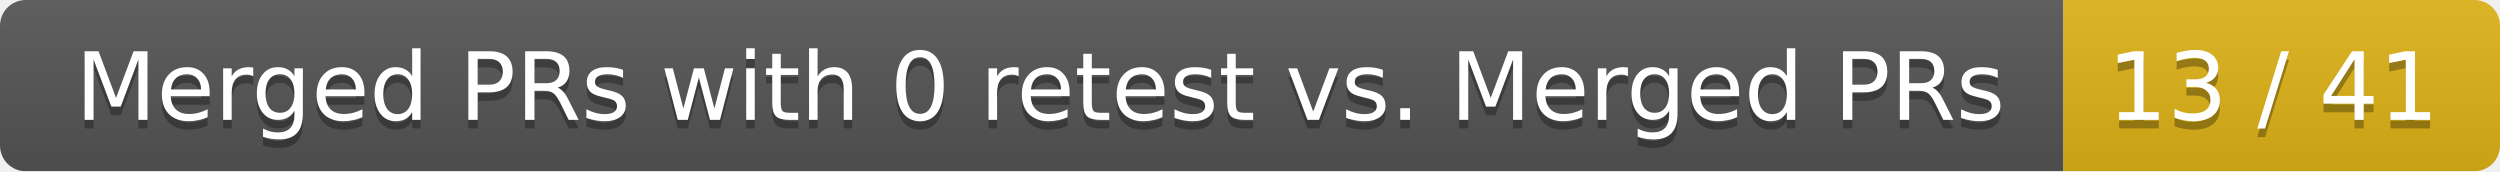
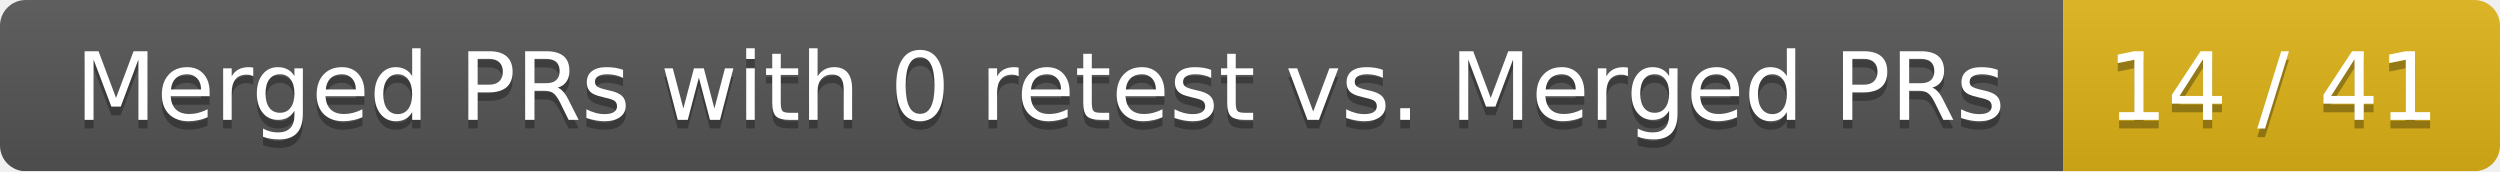
<svg xmlns="http://www.w3.org/2000/svg" width="292" height="20">
  <linearGradient id="smooth" x2="0" y2="100%">
    <stop offset="0" stop-color="#bbb" stop-opacity=".1" />
    <stop offset="1" stop-opacity=".1" />
  </linearGradient>
  <mask id="round">
    <rect width="292" height="20" rx="3" fill="#fff" />
  </mask>
  <g mask="url(#round)">
    <rect width="241" height="20" fill="#555" />
    <rect x="241" width="51" height="20" fill="#dfb317" />
    <rect width="292" height="20" fill="url(#smooth)" />
  </g>
  <g fill="#fff" text-anchor="middle" font-family="DejaVu Sans,Verdana,Geneva,sans-serif" font-size="11">
    <text x="121.5" y="15" fill="#010101" fill-opacity=".3">Merged PRs with 0 retest vs. Merged PRs</text>
    <text x="121.5" y="14">Merged PRs with 0 retest vs. Merged PRs</text>
-     <text x="265.5" y="15" fill="#010101" fill-opacity=".3">13 / 41</text>
-     <text x="265.5" y="14">13 / 41</text>
+     <text x="265.5" y="15" fill="#010101" fill-opacity=".3">14 / 41</text>
+     <text x="265.5" y="14">14 / 41</text>
  </g>
</svg>
